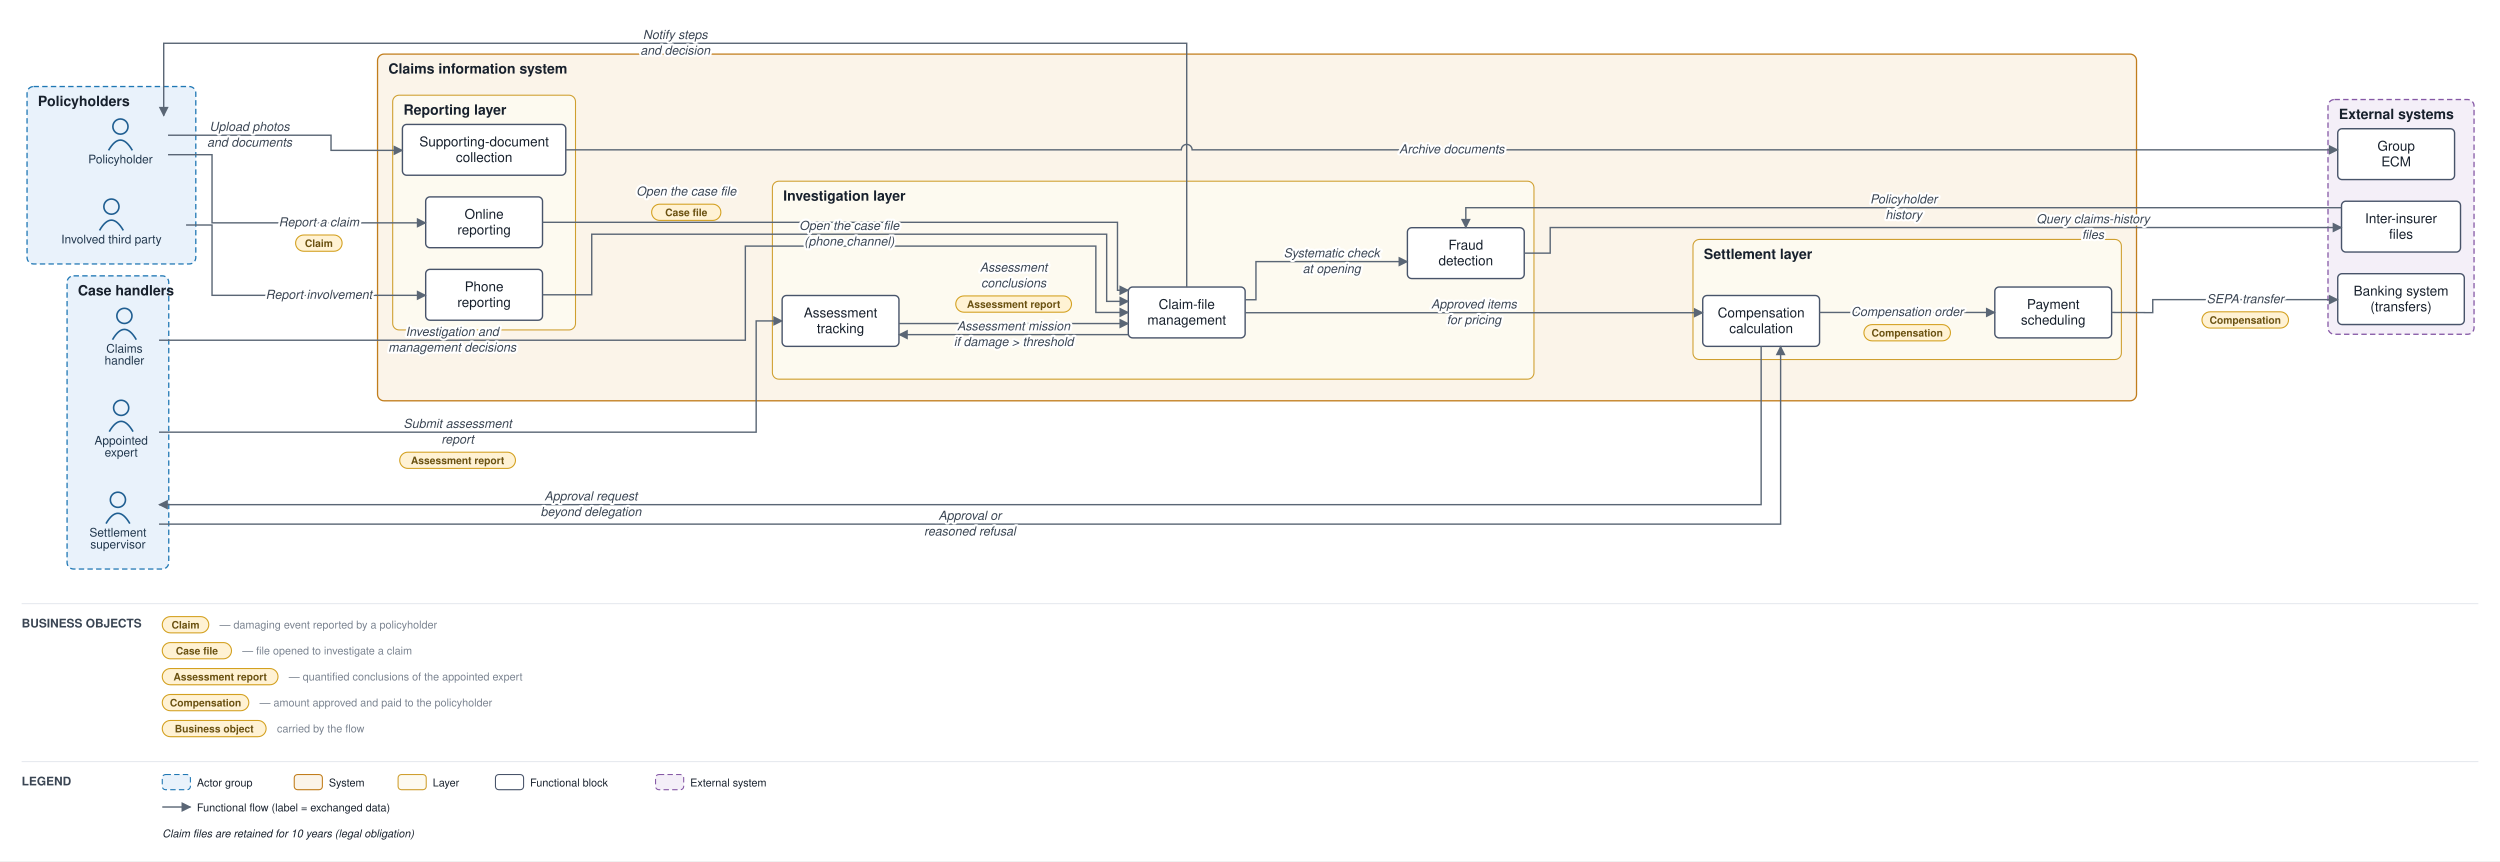
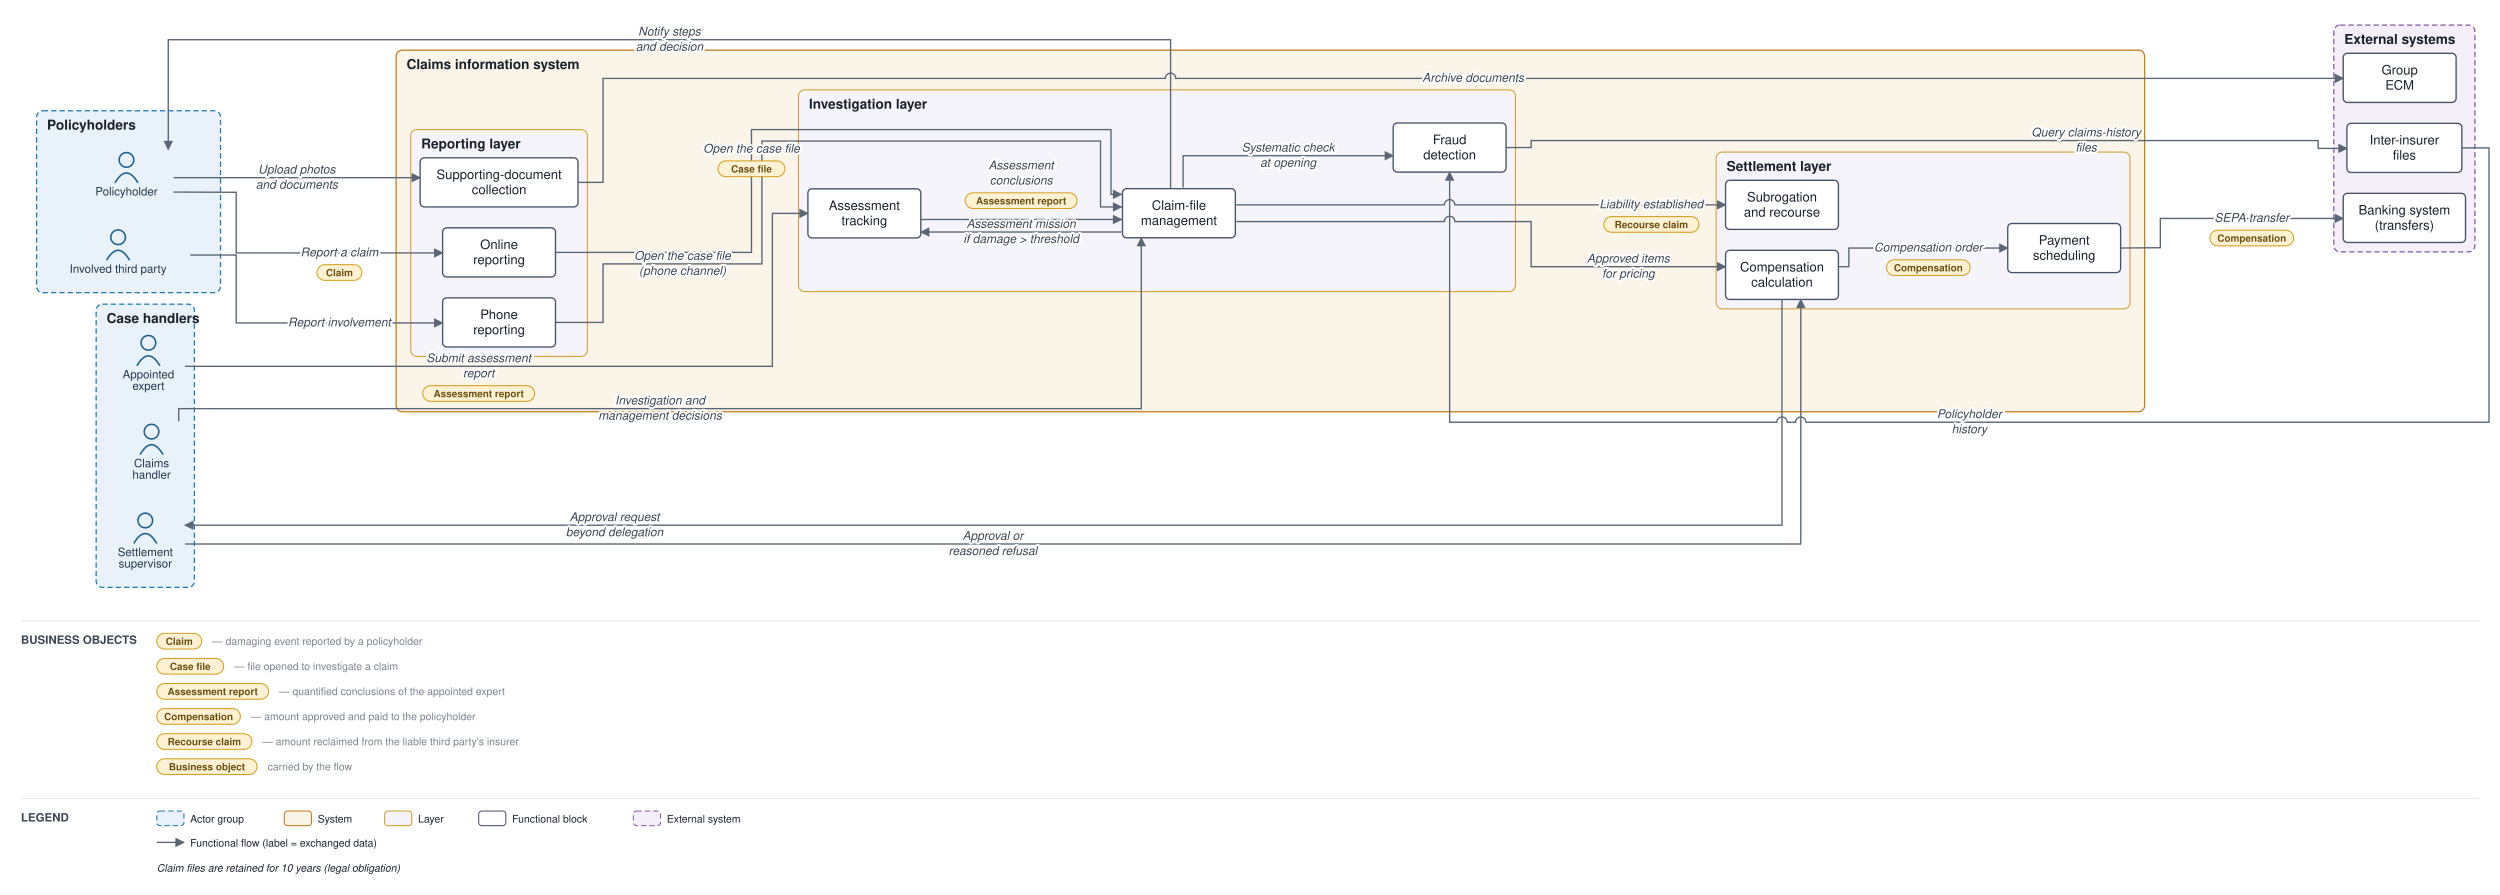
- <svg xmlns="http://www.w3.org/2000/svg" viewBox="0 0 2311 796" font-family="Helvetica,Arial,sans-serif">
+ <svg xmlns="http://www.w3.org/2000/svg" viewBox="0 0 2392 856" font-family="Helvetica,Arial,sans-serif">
  <defs>
    <marker id="arr" viewBox="0 0 10 10" refX="9" refY="5" markerWidth="7" markerHeight="7" orient="auto-start-reverse">
      <path d="M0,0 L10,5 L0,10 z" fill="#5a6675" />
    </marker>
  </defs>
-   <rect width="2311" height="796" fill="#ffffff" />
-   <rect x="25" y="80" width="156" height="164" rx="6" fill="#e9f2fb" stroke="#1f77b4" stroke-width="1.2" stroke-dasharray="5 3" />
-   <text x="35" y="98" font-size="13" font-weight="bold" fill="#17202c">Policyholders</text>
-   <rect x="62" y="255" width="94" height="271" rx="6" fill="#e9f2fb" stroke="#1f77b4" stroke-width="1.2" stroke-dasharray="5 3" />
-   <text x="72" y="273" font-size="13" font-weight="bold" fill="#17202c">Case handlers</text>
-   <rect x="349" y="50" width="1626" height="320.5" rx="6" fill="#fbf4e9" stroke="#c17d1c" stroke-width="1.2" />
-   <text x="359" y="68" font-size="13" font-weight="bold" fill="#17202c">Claims information system</text>
-   <rect x="363" y="88" width="169" height="217" rx="6" fill="#fdfaf0" stroke="#cf9f2f" stroke-width="1" />
-   <text x="373" y="106" font-size="13" font-weight="bold" fill="#17202c">Reporting layer</text>
-   <rect x="714" y="167.5" width="704" height="183" rx="6" fill="#fdfaf0" stroke="#cf9f2f" stroke-width="1" />
-   <text x="724" y="185.5" font-size="13" font-weight="bold" fill="#17202c">Investigation layer</text>
-   <rect x="1565" y="221.333" width="396" height="111" rx="6" fill="#fdfaf0" stroke="#cf9f2f" stroke-width="1" />
-   <text x="1575" y="239.333" font-size="13" font-weight="bold" fill="#17202c">Settlement layer</text>
-   <rect x="2152" y="92" width="135" height="217" rx="6" fill="#f4eff8" stroke="#8659a6" stroke-width="1.2" stroke-dasharray="5 3" />
-   <text x="2162" y="110" font-size="13" font-weight="bold" fill="#17202c">External systems</text>
-   <circle cx="111.333" cy="117" r="7" fill="none" stroke="#1f5e91" stroke-width="1.5" />
-   <path d="M 100.333 139 q 11 -19 22 0" fill="none" stroke="#1f5e91" stroke-width="1.5" />
-   <text x="111.333" y="151" font-size="11" text-anchor="middle" fill="#20364c">Policyholder</text>
-   <circle cx="103" cy="191" r="7" fill="none" stroke="#1f5e91" stroke-width="1.5" />
-   <path d="M 92 213 q 11 -19 22 0" fill="none" stroke="#1f5e91" stroke-width="1.5" />
-   <text x="103" y="225" font-size="11" text-anchor="middle" fill="#20364c">Involved third party</text>
-   <circle cx="115" cy="292" r="7" fill="none" stroke="#1f5e91" stroke-width="1.5" />
-   <path d="M 104 314 q 11 -19 22 0" fill="none" stroke="#1f5e91" stroke-width="1.5" />
-   <text x="115" y="326" font-size="11" text-anchor="middle" fill="#20364c">Claims</text>
-   <text x="115" y="337" font-size="11" text-anchor="middle" fill="#20364c">handler</text>
-   <circle cx="112" cy="377" r="7" fill="none" stroke="#1f5e91" stroke-width="1.5" />
-   <path d="M 101 399 q 11 -19 22 0" fill="none" stroke="#1f5e91" stroke-width="1.5" />
-   <text x="112" y="411" font-size="11" text-anchor="middle" fill="#20364c">Appointed</text>
-   <text x="112" y="422" font-size="11" text-anchor="middle" fill="#20364c">expert</text>
-   <circle cx="109" cy="462" r="7" fill="none" stroke="#1f5e91" stroke-width="1.5" />
-   <path d="M 98 484 q 11 -19 22 0" fill="none" stroke="#1f5e91" stroke-width="1.5" />
-   <text x="109" y="496" font-size="11" text-anchor="middle" fill="#20364c">Settlement</text>
-   <text x="109" y="507" font-size="11" text-anchor="middle" fill="#20364c">supervisor</text>
-   <rect x="393.5" y="182" width="108" height="47" rx="4" fill="#ffffff" stroke="#48546a" stroke-width="1.3" />
-   <text x="447.5" y="202.25" font-size="12.5" text-anchor="middle" fill="#17202c">Online</text>
-   <text x="447.5" y="216.75" font-size="12.5" text-anchor="middle" fill="#17202c">reporting</text>
-   <rect x="393.5" y="249" width="108" height="47" rx="4" fill="#ffffff" stroke="#48546a" stroke-width="1.3" />
-   <text x="447.5" y="269.25" font-size="12.5" text-anchor="middle" fill="#17202c">Phone</text>
-   <text x="447.5" y="283.75" font-size="12.5" text-anchor="middle" fill="#17202c">reporting</text>
-   <rect x="372" y="115" width="151" height="47" rx="4" fill="#ffffff" stroke="#48546a" stroke-width="1.3" />
-   <text x="447.5" y="135.25" font-size="12.5" text-anchor="middle" fill="#17202c">Supporting-document</text>
-   <text x="447.5" y="149.75" font-size="12.5" text-anchor="middle" fill="#17202c">collection</text>
-   <rect x="1043" y="265.333" width="108" height="47" rx="4" fill="#ffffff" stroke="#48546a" stroke-width="1.3" />
-   <text x="1097" y="285.583" font-size="12.5" text-anchor="middle" fill="#17202c">Claim-file</text>
-   <text x="1097" y="300.083" font-size="12.5" text-anchor="middle" fill="#17202c">management</text>
-   <rect x="723" y="273.167" width="108" height="47" rx="4" fill="#ffffff" stroke="#48546a" stroke-width="1.3" />
-   <text x="777" y="293.417" font-size="12.5" text-anchor="middle" fill="#17202c">Assessment</text>
-   <text x="777" y="307.917" font-size="12.5" text-anchor="middle" fill="#17202c">tracking</text>
-   <rect x="1301" y="210.5" width="108" height="47" rx="4" fill="#ffffff" stroke="#48546a" stroke-width="1.3" />
-   <text x="1355" y="230.75" font-size="12.5" text-anchor="middle" fill="#17202c">Fraud</text>
-   <text x="1355" y="245.25" font-size="12.5" text-anchor="middle" fill="#17202c">detection</text>
-   <rect x="1574" y="273.167" width="108" height="47" rx="4" fill="#ffffff" stroke="#48546a" stroke-width="1.3" />
-   <text x="1628" y="293.417" font-size="12.5" text-anchor="middle" fill="#17202c">Compensation</text>
-   <text x="1628" y="307.917" font-size="12.5" text-anchor="middle" fill="#17202c">calculation</text>
-   <rect x="1844" y="265.333" width="108" height="47" rx="4" fill="#ffffff" stroke="#48546a" stroke-width="1.3" />
-   <text x="1898" y="285.583" font-size="12.5" text-anchor="middle" fill="#17202c">Payment</text>
-   <text x="1898" y="300.083" font-size="12.5" text-anchor="middle" fill="#17202c">scheduling</text>
-   <rect x="2161" y="253" width="117" height="47" rx="4" fill="#ffffff" stroke="#48546a" stroke-width="1.3" />
-   <text x="2219.5" y="273.25" font-size="12.5" text-anchor="middle" fill="#17202c">Banking system</text>
-   <text x="2219.5" y="287.75" font-size="12.5" text-anchor="middle" fill="#17202c">(transfers)</text>
-   <rect x="2164.5" y="186" width="110" height="47" rx="4" fill="#ffffff" stroke="#48546a" stroke-width="1.3" />
-   <text x="2219.5" y="206.25" font-size="12.5" text-anchor="middle" fill="#17202c">Inter-insurer</text>
-   <text x="2219.5" y="220.75" font-size="12.5" text-anchor="middle" fill="#17202c">files</text>
-   <rect x="2161" y="119" width="108" height="47" rx="4" fill="#ffffff" stroke="#48546a" stroke-width="1.3" />
-   <text x="2215" y="139.25" font-size="12.5" text-anchor="middle" fill="#17202c">Group</text>
-   <text x="2215" y="153.75" font-size="12.5" text-anchor="middle" fill="#17202c">ECM</text>
-   <path d="M 155.333 143 L 196 143 L 196 206 L 393.5 206" fill="none" stroke="#5a6675" stroke-width="1.3" marker-end="url(#arr)" />
-   <path d="M 172 208 L 196 208 L 196 273 L 393.5 273" fill="none" stroke="#5a6675" stroke-width="1.3" marker-end="url(#arr)" />
-   <path d="M 155.333 125 L 306 125 L 306 139 L 372 139" fill="none" stroke="#5a6675" stroke-width="1.3" marker-end="url(#arr)" />
-   <path d="M 523 138.5 L 1092 138.5 A 5 5 0 0 1 1102 138.5 L 2161 138.5" fill="none" stroke="#5a6675" stroke-width="1.3" marker-end="url(#arr)" />
-   <path d="M 501.5 205.5 L 1033 205.5 L 1033 268.333 L 1043 268.333" fill="none" stroke="#5a6675" stroke-width="1.3" marker-end="url(#arr)" />
-   <path d="M 501.5 272.5 L 547 272.5 L 547 216.5 L 1023 216.5 L 1023 278.583 L 1043 278.583" fill="none" stroke="#5a6675" stroke-width="1.3" marker-end="url(#arr)" />
-   <path d="M 1151 277.083 L 1161 277.083 L 1161 241.833 L 1301 241.833" fill="none" stroke="#5a6675" stroke-width="1.3" marker-end="url(#arr)" />
-   <path d="M 1409 234 L 1433 234 L 1433 210.333 L 2147 210.333 L 2164.5 210.333" fill="none" stroke="#5a6675" stroke-width="1.3" marker-end="url(#arr)" />
-   <path d="M 2164.5 192 L 1355 192 L 1355 210.5" fill="none" stroke="#5a6675" stroke-width="1.3" marker-end="url(#arr)" />
-   <path d="M 1043 309.333 L 831 309.333" fill="none" stroke="#5a6675" stroke-width="1.3" marker-end="url(#arr)" />
-   <path d="M 147 399.5 L 699 399.5 L 699 296.667 L 723 296.667" fill="none" stroke="#5a6675" stroke-width="1.3" marker-end="url(#arr)" />
-   <path d="M 831 299.083 L 1043 299.083" fill="none" stroke="#5a6675" stroke-width="1.3" marker-end="url(#arr)" />
-   <path d="M 147 314.5 L 689 314.5 L 689 227.5 L 1013 227.5 L 1013 288.833 L 1043 288.833" fill="none" stroke="#5a6675" stroke-width="1.3" marker-end="url(#arr)" />
-   <path d="M 1151 289.083 L 1574 289.083" fill="none" stroke="#5a6675" stroke-width="1.3" marker-end="url(#arr)" />
-   <path d="M 1628 320.167 L 1628 466.5 L 147 466.5" fill="none" stroke="#5a6675" stroke-width="1.3" marker-end="url(#arr)" />
-   <path d="M 147 484.5 L 1646 484.5 L 1646 320.167" fill="none" stroke="#5a6675" stroke-width="1.3" marker-end="url(#arr)" />
-   <path d="M 1682 288.833 L 1844 288.833" fill="none" stroke="#5a6675" stroke-width="1.3" marker-end="url(#arr)" />
-   <path d="M 1952 288.833 L 1990 289 L 1990 277 L 2161 277" fill="none" stroke="#5a6675" stroke-width="1.3" marker-end="url(#arr)" />
-   <path d="M 1097 265.333 L 1097 40 L 151.333 40 L 151.333 107" fill="none" stroke="#5a6675" stroke-width="1.3" marker-end="url(#arr)" />
-   <text x="294.75" y="209.25" font-size="11.5" text-anchor="middle" fill="#3a4553" font-style="italic" stroke="#ffffff" stroke-width="4" paint-order="stroke" stroke-linejoin="round">Report a claim</text>
-   <rect x="273.25" y="217.25" width="43" height="15" rx="7.5" fill="#fff2d4" stroke="#d3a01f" stroke-width="1" />
-   <text x="294.75" y="228.25" font-size="9.5" text-anchor="middle" fill="#6a5111" font-weight="bold">Claim</text>
-   <text x="294.75" y="276.25" font-size="11.5" text-anchor="middle" fill="#3a4553" font-style="italic" stroke="#ffffff" stroke-width="4" paint-order="stroke" stroke-linejoin="round">Report involvement</text>
-   <text x="230.667" y="121" font-size="11.5" text-anchor="middle" fill="#3a4553" font-style="italic" stroke="#ffffff" stroke-width="4" paint-order="stroke" stroke-linejoin="round">Upload photos</text>
-   <text x="230.667" y="135.5" font-size="11.5" text-anchor="middle" fill="#3a4553" font-style="italic" stroke="#ffffff" stroke-width="4" paint-order="stroke" stroke-linejoin="round">and documents</text>
-   <text x="1342" y="141.75" font-size="11.5" text-anchor="middle" fill="#3a4553" font-style="italic" stroke="#ffffff" stroke-width="4" paint-order="stroke" stroke-linejoin="round">Archive documents</text>
-   <text x="634.375" y="180.75" font-size="11.5" text-anchor="middle" fill="#3a4553" font-style="italic" stroke="#ffffff" stroke-width="4" paint-order="stroke" stroke-linejoin="round">Open the case file</text>
-   <rect x="602.375" y="188.75" width="64" height="15" rx="7.5" fill="#fff2d4" stroke="#d3a01f" stroke-width="1" />
-   <text x="634.375" y="199.75" font-size="9.5" text-anchor="middle" fill="#6a5111" font-weight="bold">Case file</text>
-   <text x="785" y="212.5" font-size="11.5" text-anchor="middle" fill="#3a4553" font-style="italic" stroke="#ffffff" stroke-width="4" paint-order="stroke" stroke-linejoin="round">Open the case file</text>
-   <text x="785" y="227" font-size="11.5" text-anchor="middle" fill="#3a4553" font-style="italic" stroke="#ffffff" stroke-width="4" paint-order="stroke" stroke-linejoin="round">(phone channel)</text>
-   <text x="1231" y="237.833" font-size="11.5" text-anchor="middle" fill="#3a4553" font-style="italic" stroke="#ffffff" stroke-width="4" paint-order="stroke" stroke-linejoin="round">Systematic check</text>
-   <text x="1231" y="252.333" font-size="11.5" text-anchor="middle" fill="#3a4553" font-style="italic" stroke="#ffffff" stroke-width="4" paint-order="stroke" stroke-linejoin="round">at opening</text>
-   <text x="1934.75" y="206.333" font-size="11.5" text-anchor="middle" fill="#3a4553" font-style="italic" stroke="#ffffff" stroke-width="4" paint-order="stroke" stroke-linejoin="round">Query claims-history</text>
-   <text x="1934.75" y="220.833" font-size="11.5" text-anchor="middle" fill="#3a4553" font-style="italic" stroke="#ffffff" stroke-width="4" paint-order="stroke" stroke-linejoin="round">files</text>
-   <text x="1759.75" y="188" font-size="11.5" text-anchor="middle" fill="#3a4553" font-style="italic" stroke="#ffffff" stroke-width="4" paint-order="stroke" stroke-linejoin="round">Policyholder</text>
-   <text x="1759.75" y="202.5" font-size="11.5" text-anchor="middle" fill="#3a4553" font-style="italic" stroke="#ffffff" stroke-width="4" paint-order="stroke" stroke-linejoin="round">history</text>
-   <text x="937" y="305.333" font-size="11.5" text-anchor="middle" fill="#3a4553" font-style="italic" stroke="#ffffff" stroke-width="4" paint-order="stroke" stroke-linejoin="round">Assessment mission</text>
-   <text x="937" y="319.833" font-size="11.5" text-anchor="middle" fill="#3a4553" font-style="italic" stroke="#ffffff" stroke-width="4" paint-order="stroke" stroke-linejoin="round">if damage &gt; threshold</text>
-   <text x="423" y="395.5" font-size="11.5" text-anchor="middle" fill="#3a4553" font-style="italic" stroke="#ffffff" stroke-width="4" paint-order="stroke" stroke-linejoin="round">Submit assessment</text>
-   <text x="423" y="410" font-size="11.5" text-anchor="middle" fill="#3a4553" font-style="italic" stroke="#ffffff" stroke-width="4" paint-order="stroke" stroke-linejoin="round">report</text>
-   <rect x="369.5" y="418" width="107" height="15" rx="7.5" fill="#fff2d4" stroke="#d3a01f" stroke-width="1" />
-   <text x="423" y="429" font-size="9.5" text-anchor="middle" fill="#6a5111" font-weight="bold">Assessment report</text>
-   <text x="937" y="251.083" font-size="11.5" text-anchor="middle" fill="#3a4553" font-style="italic" stroke="#ffffff" stroke-width="4" paint-order="stroke" stroke-linejoin="round">Assessment</text>
-   <text x="937" y="265.583" font-size="11.5" text-anchor="middle" fill="#3a4553" font-style="italic" stroke="#ffffff" stroke-width="4" paint-order="stroke" stroke-linejoin="round">conclusions</text>
-   <rect x="883.5" y="273.583" width="107" height="15" rx="7.5" fill="#fff2d4" stroke="#d3a01f" stroke-width="1" />
-   <text x="937" y="284.583" font-size="9.5" text-anchor="middle" fill="#6a5111" font-weight="bold">Assessment report</text>
-   <text x="418" y="310.5" font-size="11.5" text-anchor="middle" fill="#3a4553" font-style="italic" stroke="#ffffff" stroke-width="4" paint-order="stroke" stroke-linejoin="round">Investigation and</text>
-   <text x="418" y="325" font-size="11.5" text-anchor="middle" fill="#3a4553" font-style="italic" stroke="#ffffff" stroke-width="4" paint-order="stroke" stroke-linejoin="round">management decisions</text>
-   <text x="1362.5" y="285.083" font-size="11.5" text-anchor="middle" fill="#3a4553" font-style="italic" stroke="#ffffff" stroke-width="4" paint-order="stroke" stroke-linejoin="round">Approved items</text>
-   <text x="1362.5" y="299.583" font-size="11.5" text-anchor="middle" fill="#3a4553" font-style="italic" stroke="#ffffff" stroke-width="4" paint-order="stroke" stroke-linejoin="round">for pricing</text>
-   <text x="546.25" y="462.5" font-size="11.5" text-anchor="middle" fill="#3a4553" font-style="italic" stroke="#ffffff" stroke-width="4" paint-order="stroke" stroke-linejoin="round">Approval request</text>
-   <text x="546.25" y="477" font-size="11.5" text-anchor="middle" fill="#3a4553" font-style="italic" stroke="#ffffff" stroke-width="4" paint-order="stroke" stroke-linejoin="round">beyond delegation</text>
-   <text x="896.5" y="480.5" font-size="11.5" text-anchor="middle" fill="#3a4553" font-style="italic" stroke="#ffffff" stroke-width="4" paint-order="stroke" stroke-linejoin="round">Approval or</text>
-   <text x="896.5" y="495" font-size="11.5" text-anchor="middle" fill="#3a4553" font-style="italic" stroke="#ffffff" stroke-width="4" paint-order="stroke" stroke-linejoin="round">reasoned refusal</text>
-   <text x="1763" y="292.083" font-size="11.5" text-anchor="middle" fill="#3a4553" font-style="italic" stroke="#ffffff" stroke-width="4" paint-order="stroke" stroke-linejoin="round">Compensation order</text>
-   <rect x="1723" y="300.083" width="80" height="15" rx="7.5" fill="#fff2d4" stroke="#d3a01f" stroke-width="1" />
-   <text x="1763" y="311.083" font-size="9.5" text-anchor="middle" fill="#6a5111" font-weight="bold">Compensation</text>
-   <text x="2075.5" y="280.25" font-size="11.5" text-anchor="middle" fill="#3a4553" font-style="italic" stroke="#ffffff" stroke-width="4" paint-order="stroke" stroke-linejoin="round">SEPA transfer</text>
-   <rect x="2035.5" y="288.25" width="80" height="15" rx="7.5" fill="#fff2d4" stroke="#d3a01f" stroke-width="1" />
-   <text x="2075.5" y="299.25" font-size="9.5" text-anchor="middle" fill="#6a5111" font-weight="bold">Compensation</text>
-   <text x="624.167" y="36" font-size="11.5" text-anchor="middle" fill="#3a4553" font-style="italic" stroke="#ffffff" stroke-width="4" paint-order="stroke" stroke-linejoin="round">Notify steps</text>
-   <text x="624.167" y="50.5" font-size="11.5" text-anchor="middle" fill="#3a4553" font-style="italic" stroke="#ffffff" stroke-width="4" paint-order="stroke" stroke-linejoin="round">and decision</text>
-   <line x1="20" y1="558" x2="2291" y2="558" stroke="#e6e9ee" stroke-width="1" />
-   <text x="20" y="580" font-size="11" font-weight="bold" fill="#3a4553">BUSINESS OBJECTS</text>
-   <rect x="150" y="570" width="43" height="15" rx="7.5" fill="#fff2d4" stroke="#d3a01f" />
-   <text x="171.5" y="581" font-size="9.5" text-anchor="middle" fill="#6a5111" font-weight="bold">Claim</text>
-   <text x="203" y="581" font-size="10" fill="#79828f">— damaging event reported by a policyholder</text>
-   <rect x="150" y="594" width="64" height="15" rx="7.5" fill="#fff2d4" stroke="#d3a01f" />
-   <text x="182" y="605" font-size="9.5" text-anchor="middle" fill="#6a5111" font-weight="bold">Case file</text>
-   <text x="224" y="605" font-size="10" fill="#79828f">— file opened to investigate a claim</text>
-   <rect x="150" y="618" width="107" height="15" rx="7.5" fill="#fff2d4" stroke="#d3a01f" />
-   <text x="203.5" y="629" font-size="9.5" text-anchor="middle" fill="#6a5111" font-weight="bold">Assessment report</text>
-   <text x="267" y="629" font-size="10" fill="#79828f">— quantified conclusions of the appointed expert</text>
-   <rect x="150" y="642" width="80" height="15" rx="7.5" fill="#fff2d4" stroke="#d3a01f" />
-   <text x="190" y="653" font-size="9.5" text-anchor="middle" fill="#6a5111" font-weight="bold">Compensation</text>
-   <text x="240" y="653" font-size="10" fill="#79828f">— amount approved and paid to the policyholder</text>
-   <rect x="150" y="666" width="96" height="15" rx="7.5" fill="#fff2d4" stroke="#d3a01f" />
-   <text x="198" y="677" font-size="9.5" text-anchor="middle" fill="#6a5111" font-weight="bold">Business object</text>
-   <text x="256" y="677" font-size="10" fill="#79828f">carried by the flow</text>
-   <line x1="20" y1="704" x2="2291" y2="704" stroke="#e6e9ee" stroke-width="1" />
-   <text x="20" y="726" font-size="11" font-weight="bold" fill="#3a4553">LEGEND</text>
-   <rect x="150" y="716" width="26" height="14" rx="3" fill="#e9f2fb" stroke="#1f77b4" stroke-dasharray="5 3" />
-   <text x="182" y="727" font-size="10" fill="#17202c">Actor group</text>
-   <rect x="272" y="716" width="26" height="14" rx="3" fill="#fbf4e9" stroke="#c17d1c" />
-   <text x="304" y="727" font-size="10" fill="#17202c">System</text>
-   <rect x="368" y="716" width="26" height="14" rx="3" fill="#fdfaf0" stroke="#cf9f2f" />
-   <text x="400" y="727" font-size="10" fill="#17202c">Layer</text>
-   <rect x="458" y="716" width="26" height="14" rx="3" fill="#ffffff" stroke="#48546a" />
-   <text x="490" y="727" font-size="10" fill="#17202c">Functional block</text>
-   <rect x="606" y="716" width="26" height="14" rx="3" fill="#f4eff8" stroke="#8659a6" stroke-dasharray="5 3" />
-   <text x="638" y="727" font-size="10" fill="#17202c">External system</text>
-   <line x1="150" y1="746" x2="176" y2="746" stroke="#5a6675" stroke-width="1.3" marker-end="url(#arr)" />
-   <text x="182" y="750" font-size="10" fill="#17202c">Functional flow (label = exchanged data)</text>
-   <text x="150" y="774" font-size="10" fill="#17202c" font-style="italic">Claim files are retained for 10 years (legal obligation)</text>
+   <rect width="2392" height="856" fill="#ffffff" />
+   <rect x="35" y="106" width="176" height="174" rx="6" fill="#e9f2fb" stroke="#1f77b4" stroke-width="1.2" stroke-dasharray="5 3" />
+   <text x="45" y="124" font-size="13" font-weight="bold" fill="#17202c">Policyholders</text>
+   <rect x="92" y="291" width="94" height="271" rx="6" fill="#e9f2fb" stroke="#1f77b4" stroke-width="1.2" stroke-dasharray="5 3" />
+   <text x="102" y="309" font-size="13" font-weight="bold" fill="#17202c">Case handlers</text>
+   <rect x="379" y="48" width="1673" height="346" rx="6" fill="#fbf4e9" stroke="#c17d1c" stroke-width="1.2" />
+   <text x="389" y="66" font-size="13" font-weight="bold" fill="#17202c">Claims information system</text>
+   <rect x="393" y="124" width="169" height="217" rx="6" fill="#f6f4fb" stroke="#cf9f2f" stroke-width="1" />
+   <text x="403" y="142" font-size="13" font-weight="bold" fill="#17202c">Reporting layer</text>
+   <rect x="764" y="86" width="686" height="193" rx="6" fill="#f6f4fb" stroke="#cf9f2f" stroke-width="1" />
+   <text x="774" y="104" font-size="13" font-weight="bold" fill="#17202c">Investigation layer</text>
+   <rect x="1642" y="145.5" width="396" height="150" rx="6" fill="#f6f4fb" stroke="#cf9f2f" stroke-width="1" />
+   <text x="1652" y="163.5" font-size="13" font-weight="bold" fill="#17202c">Settlement layer</text>
+   <rect x="2233" y="24" width="135" height="217" rx="6" fill="#f4eff8" stroke="#8659a6" stroke-width="1.2" stroke-dasharray="5 3" />
+   <text x="2243" y="42" font-size="13" font-weight="bold" fill="#17202c">External systems</text>
+   <circle cx="121" cy="153" r="7" fill="none" stroke="#1f5e91" stroke-width="1.5" />
+   <path d="M 110 175 q 11 -19 22 0" fill="none" stroke="#1f5e91" stroke-width="1.5" />
+   <text x="121" y="187" font-size="11" text-anchor="middle" fill="#20364c">Policyholder</text>
+   <circle cx="113" cy="227" r="7" fill="none" stroke="#1f5e91" stroke-width="1.5" />
+   <path d="M 102 249 q 11 -19 22 0" fill="none" stroke="#1f5e91" stroke-width="1.5" />
+   <text x="113" y="261" font-size="11" text-anchor="middle" fill="#20364c">Involved third party</text>
+   <circle cx="145" cy="413" r="7" fill="none" stroke="#1f5e91" stroke-width="1.5" />
+   <path d="M 134 435 q 11 -19 22 0" fill="none" stroke="#1f5e91" stroke-width="1.5" />
+   <text x="145" y="447" font-size="11" text-anchor="middle" fill="#20364c">Claims</text>
+   <text x="145" y="458" font-size="11" text-anchor="middle" fill="#20364c">handler</text>
+   <circle cx="142" cy="328" r="7" fill="none" stroke="#1f5e91" stroke-width="1.5" />
+   <path d="M 131 350 q 11 -19 22 0" fill="none" stroke="#1f5e91" stroke-width="1.5" />
+   <text x="142" y="362" font-size="11" text-anchor="middle" fill="#20364c">Appointed</text>
+   <text x="142" y="373" font-size="11" text-anchor="middle" fill="#20364c">expert</text>
+   <circle cx="139" cy="498" r="7" fill="none" stroke="#1f5e91" stroke-width="1.5" />
+   <path d="M 128 520 q 11 -19 22 0" fill="none" stroke="#1f5e91" stroke-width="1.5" />
+   <text x="139" y="532" font-size="11" text-anchor="middle" fill="#20364c">Settlement</text>
+   <text x="139" y="543" font-size="11" text-anchor="middle" fill="#20364c">supervisor</text>
+   <rect x="423.5" y="218" width="108" height="47" rx="4" fill="#ffffff" stroke="#48546a" stroke-width="1.3" />
+   <text x="477.5" y="238.25" font-size="12.5" text-anchor="middle" fill="#17202c">Online</text>
+   <text x="477.5" y="252.75" font-size="12.5" text-anchor="middle" fill="#17202c">reporting</text>
+   <rect x="423.5" y="285" width="108" height="47" rx="4" fill="#ffffff" stroke="#48546a" stroke-width="1.3" />
+   <text x="477.5" y="305.25" font-size="12.5" text-anchor="middle" fill="#17202c">Phone</text>
+   <text x="477.5" y="319.75" font-size="12.5" text-anchor="middle" fill="#17202c">reporting</text>
+   <rect x="402" y="151" width="151" height="47" rx="4" fill="#ffffff" stroke="#48546a" stroke-width="1.3" />
+   <text x="477.5" y="171.25" font-size="12.5" text-anchor="middle" fill="#17202c">Supporting-document</text>
+   <text x="477.5" y="185.75" font-size="12.5" text-anchor="middle" fill="#17202c">collection</text>
+   <rect x="1074" y="180.5" width="108" height="47" rx="4" fill="#ffffff" stroke="#48546a" stroke-width="1.3" />
+   <text x="1128" y="200.75" font-size="12.5" text-anchor="middle" fill="#17202c">Claim-file</text>
+   <text x="1128" y="215.25" font-size="12.5" text-anchor="middle" fill="#17202c">management</text>
+   <rect x="773" y="180.667" width="108" height="47" rx="4" fill="#ffffff" stroke="#48546a" stroke-width="1.3" />
+   <text x="827" y="200.917" font-size="12.5" text-anchor="middle" fill="#17202c">Assessment</text>
+   <text x="827" y="215.417" font-size="12.5" text-anchor="middle" fill="#17202c">tracking</text>
+   <rect x="1333" y="117.667" width="108" height="47" rx="4" fill="#ffffff" stroke="#48546a" stroke-width="1.3" />
+   <text x="1387" y="137.917" font-size="12.5" text-anchor="middle" fill="#17202c">Fraud</text>
+   <text x="1387" y="152.417" font-size="12.5" text-anchor="middle" fill="#17202c">detection</text>
+   <rect x="1651" y="239.5" width="108" height="47" rx="4" fill="#ffffff" stroke="#48546a" stroke-width="1.3" />
+   <text x="1705" y="259.75" font-size="12.5" text-anchor="middle" fill="#17202c">Compensation</text>
+   <text x="1705" y="274.25" font-size="12.5" text-anchor="middle" fill="#17202c">calculation</text>
+   <rect x="1921" y="213.833" width="108" height="47" rx="4" fill="#ffffff" stroke="#48546a" stroke-width="1.3" />
+   <text x="1975" y="234.083" font-size="12.5" text-anchor="middle" fill="#17202c">Payment</text>
+   <text x="1975" y="248.583" font-size="12.5" text-anchor="middle" fill="#17202c">scheduling</text>
+   <rect x="1651" y="172.5" width="108" height="47" rx="4" fill="#ffffff" stroke="#48546a" stroke-width="1.3" />
+   <text x="1705" y="192.75" font-size="12.5" text-anchor="middle" fill="#17202c">Subrogation</text>
+   <text x="1705" y="207.25" font-size="12.5" text-anchor="middle" fill="#17202c">and recourse</text>
+   <rect x="2242" y="185" width="117" height="47" rx="4" fill="#ffffff" stroke="#48546a" stroke-width="1.3" />
+   <text x="2300.5" y="205.25" font-size="12.5" text-anchor="middle" fill="#17202c">Banking system</text>
+   <text x="2300.5" y="219.75" font-size="12.5" text-anchor="middle" fill="#17202c">(transfers)</text>
+   <rect x="2245.5" y="118" width="110" height="47" rx="4" fill="#ffffff" stroke="#48546a" stroke-width="1.3" />
+   <text x="2300.5" y="138.25" font-size="12.5" text-anchor="middle" fill="#17202c">Inter-insurer</text>
+   <text x="2300.5" y="152.75" font-size="12.5" text-anchor="middle" fill="#17202c">files</text>
+   <rect x="2242" y="51" width="108" height="47" rx="4" fill="#ffffff" stroke="#48546a" stroke-width="1.3" />
+   <text x="2296" y="71.25" font-size="12.5" text-anchor="middle" fill="#17202c">Group</text>
+   <text x="2296" y="85.75" font-size="12.5" text-anchor="middle" fill="#17202c">ECM</text>
+   <path d="M 166 183.75 L 226 184 L 226 242 L 423.5 242" fill="none" stroke="#5a6675" stroke-width="1.3" marker-end="url(#arr)" />
+   <path d="M 182 244 L 226 244 L 226 309 L 423.5 309" fill="none" stroke="#5a6675" stroke-width="1.3" marker-end="url(#arr)" />
+   <path d="M 166 170 L 402 170" fill="none" stroke="#5a6675" stroke-width="1.3" marker-end="url(#arr)" />
+   <path d="M 553 174.5 L 577 174.5 L 577 75 L 1115 75 A 5 5 0 0 1 1125 75 L 2242 75" fill="none" stroke="#5a6675" stroke-width="1.3" marker-end="url(#arr)" />
+   <path d="M 531.5 241.5 L 719 241.5 L 719 124 L 1063 124 L 1063 186 L 1073 186" fill="none" stroke="#5a6675" stroke-width="1.3" marker-end="url(#arr)" />
+   <path d="M 531.5 308.5 L 577 308.5 L 577 252.5 L 729 252.5 L 729 135 L 1053 135 L 1053 198 L 1073 198" fill="none" stroke="#5a6675" stroke-width="1.3" marker-end="url(#arr)" />
+   <path d="M 1132 179.5 L 1132 149 L 1333 149" fill="none" stroke="#5a6675" stroke-width="1.3" marker-end="url(#arr)" />
+   <path d="M 1441 141.167 L 1465 141.167 L 1465 134.5 L 2218 134.5 L 2218 142 L 2245.5 142" fill="none" stroke="#5a6675" stroke-width="1.3" marker-end="url(#arr)" />
+   <path d="M 2355.5 141.5 L 2381.5 141.5 L 2381.5 404 L 1728 404 A 5 5 0 0 0 1718 404 L 1710 404 A 5 5 0 0 0 1700 404 L 1387 404 L 1387 164.667" fill="none" stroke="#5a6675" stroke-width="1.3" marker-end="url(#arr)" />
+   <path d="M 1073 222 L 881 222" fill="none" stroke="#5a6675" stroke-width="1.3" marker-end="url(#arr)" />
+   <path d="M 177 350.5 L 739 350.5 L 739 204.167 L 773 204.167" fill="none" stroke="#5a6675" stroke-width="1.3" marker-end="url(#arr)" />
+   <path d="M 881 210 L 1073 210" fill="none" stroke="#5a6675" stroke-width="1.3" marker-end="url(#arr)" />
+   <path d="M 171 403 L 171 391 L 1092 391 L 1092 227.5" fill="none" stroke="#5a6675" stroke-width="1.3" marker-end="url(#arr)" />
+   <path d="M 1183 212 L 1382 212 A 5 5 0 0 1 1392 212 L 1465 212 L 1465 255.167 L 1651 255.167" fill="none" stroke="#5a6675" stroke-width="1.3" marker-end="url(#arr)" />
+   <path d="M 1705 286.5 L 1705 502.5 L 177 502.5" fill="none" stroke="#5a6675" stroke-width="1.3" marker-end="url(#arr)" />
+   <path d="M 177 520.5 L 1723 520.5 L 1723 286.5" fill="none" stroke="#5a6675" stroke-width="1.3" marker-end="url(#arr)" />
+   <path d="M 1759 255.167 L 1769 255.167 L 1769 237.333 L 1921 237.333" fill="none" stroke="#5a6675" stroke-width="1.3" marker-end="url(#arr)" />
+   <path d="M 2029 237.333 L 2067 237 L 2067 209 L 2242 209" fill="none" stroke="#5a6675" stroke-width="1.3" marker-end="url(#arr)" />
+   <path d="M 1183 196 L 1382 196 A 5 5 0 0 1 1392 196 L 1651 196" fill="none" stroke="#5a6675" stroke-width="1.3" marker-end="url(#arr)" />
+   <path d="M 1120 180.5 L 1120 38 L 161 38 L 161 143" fill="none" stroke="#5a6675" stroke-width="1.3" marker-end="url(#arr)" />
+   <text x="324.75" y="245.25" font-size="11.5" text-anchor="middle" fill="#3a4553" font-style="italic" stroke="#ffffff" stroke-width="4" paint-order="stroke" stroke-linejoin="round">Report a claim</text>
+   <rect x="303.25" y="253.25" width="43" height="15" rx="7.5" fill="#fff2d4" stroke="#d3a01f" stroke-width="1" />
+   <text x="324.75" y="264.25" font-size="9.5" text-anchor="middle" fill="#6a5111" font-weight="bold">Claim</text>
+   <text x="324.75" y="312.25" font-size="11.5" text-anchor="middle" fill="#3a4553" font-style="italic" stroke="#ffffff" stroke-width="4" paint-order="stroke" stroke-linejoin="round">Report involvement</text>
+   <text x="284" y="166" font-size="11.5" text-anchor="middle" fill="#3a4553" font-style="italic" stroke="#ffffff" stroke-width="4" paint-order="stroke" stroke-linejoin="round">Upload photos</text>
+   <text x="284" y="180.5" font-size="11.5" text-anchor="middle" fill="#3a4553" font-style="italic" stroke="#ffffff" stroke-width="4" paint-order="stroke" stroke-linejoin="round">and documents</text>
+   <text x="1409.5" y="78.25" font-size="11.5" text-anchor="middle" fill="#3a4553" font-style="italic" stroke="#ffffff" stroke-width="4" paint-order="stroke" stroke-linejoin="round">Archive documents</text>
+   <text x="719" y="146" font-size="11.5" text-anchor="middle" fill="#3a4553" font-style="italic" stroke="#ffffff" stroke-width="4" paint-order="stroke" stroke-linejoin="round">Open the case file</text>
+   <rect x="687" y="154" width="64" height="15" rx="7.5" fill="#fff2d4" stroke="#d3a01f" stroke-width="1" />
+   <text x="719" y="165" font-size="9.5" text-anchor="middle" fill="#6a5111" font-weight="bold">Case file</text>
+   <text x="653" y="248.5" font-size="11.5" text-anchor="middle" fill="#3a4553" font-style="italic" stroke="#ffffff" stroke-width="4" paint-order="stroke" stroke-linejoin="round">Open the case file</text>
+   <text x="653" y="263" font-size="11.5" text-anchor="middle" fill="#3a4553" font-style="italic" stroke="#ffffff" stroke-width="4" paint-order="stroke" stroke-linejoin="round">(phone channel)</text>
+   <text x="1232.5" y="145" font-size="11.5" text-anchor="middle" fill="#3a4553" font-style="italic" stroke="#ffffff" stroke-width="4" paint-order="stroke" stroke-linejoin="round">Systematic check</text>
+   <text x="1232.5" y="159.5" font-size="11.5" text-anchor="middle" fill="#3a4553" font-style="italic" stroke="#ffffff" stroke-width="4" paint-order="stroke" stroke-linejoin="round">at opening</text>
+   <text x="1996" y="130.5" font-size="11.5" text-anchor="middle" fill="#3a4553" font-style="italic" stroke="#ffffff" stroke-width="4" paint-order="stroke" stroke-linejoin="round">Query claims-history</text>
+   <text x="1996" y="145" font-size="11.5" text-anchor="middle" fill="#3a4553" font-style="italic" stroke="#ffffff" stroke-width="4" paint-order="stroke" stroke-linejoin="round">files</text>
+   <text x="1884.25" y="400" font-size="11.5" text-anchor="middle" fill="#3a4553" font-style="italic" stroke="#ffffff" stroke-width="4" paint-order="stroke" stroke-linejoin="round">Policyholder</text>
+   <text x="1884.25" y="414.5" font-size="11.5" text-anchor="middle" fill="#3a4553" font-style="italic" stroke="#ffffff" stroke-width="4" paint-order="stroke" stroke-linejoin="round">history</text>
+   <text x="977" y="218" font-size="11.5" text-anchor="middle" fill="#3a4553" font-style="italic" stroke="#ffffff" stroke-width="4" paint-order="stroke" stroke-linejoin="round">Assessment mission</text>
+   <text x="977" y="232.5" font-size="11.5" text-anchor="middle" fill="#3a4553" font-style="italic" stroke="#ffffff" stroke-width="4" paint-order="stroke" stroke-linejoin="round">if damage &gt; threshold</text>
+   <text x="458" y="346.5" font-size="11.5" text-anchor="middle" fill="#3a4553" font-style="italic" stroke="#ffffff" stroke-width="4" paint-order="stroke" stroke-linejoin="round">Submit assessment</text>
+   <text x="458" y="361" font-size="11.5" text-anchor="middle" fill="#3a4553" font-style="italic" stroke="#ffffff" stroke-width="4" paint-order="stroke" stroke-linejoin="round">report</text>
+   <rect x="404.5" y="369" width="107" height="15" rx="7.5" fill="#fff2d4" stroke="#d3a01f" stroke-width="1" />
+   <text x="458" y="380" font-size="9.5" text-anchor="middle" fill="#6a5111" font-weight="bold">Assessment report</text>
+   <text x="977" y="162" font-size="11.5" text-anchor="middle" fill="#3a4553" font-style="italic" stroke="#ffffff" stroke-width="4" paint-order="stroke" stroke-linejoin="round">Assessment</text>
+   <text x="977" y="176.5" font-size="11.5" text-anchor="middle" fill="#3a4553" font-style="italic" stroke="#ffffff" stroke-width="4" paint-order="stroke" stroke-linejoin="round">conclusions</text>
+   <rect x="923.5" y="184.5" width="107" height="15" rx="7.5" fill="#fff2d4" stroke="#d3a01f" stroke-width="1" />
+   <text x="977" y="195.5" font-size="9.5" text-anchor="middle" fill="#6a5111" font-weight="bold">Assessment report</text>
+   <text x="631.5" y="387" font-size="11.5" text-anchor="middle" fill="#3a4553" font-style="italic" stroke="#ffffff" stroke-width="4" paint-order="stroke" stroke-linejoin="round">Investigation and</text>
+   <text x="631.5" y="401.5" font-size="11.5" text-anchor="middle" fill="#3a4553" font-style="italic" stroke="#ffffff" stroke-width="4" paint-order="stroke" stroke-linejoin="round">management decisions</text>
+   <text x="1558" y="251.167" font-size="11.5" text-anchor="middle" fill="#3a4553" font-style="italic" stroke="#ffffff" stroke-width="4" paint-order="stroke" stroke-linejoin="round">Approved items</text>
+   <text x="1558" y="265.667" font-size="11.5" text-anchor="middle" fill="#3a4553" font-style="italic" stroke="#ffffff" stroke-width="4" paint-order="stroke" stroke-linejoin="round">for pricing</text>
+   <text x="588" y="498.5" font-size="11.5" text-anchor="middle" fill="#3a4553" font-style="italic" stroke="#ffffff" stroke-width="4" paint-order="stroke" stroke-linejoin="round">Approval request</text>
+   <text x="588" y="513" font-size="11.5" text-anchor="middle" fill="#3a4553" font-style="italic" stroke="#ffffff" stroke-width="4" paint-order="stroke" stroke-linejoin="round">beyond delegation</text>
+   <text x="950" y="516.5" font-size="11.5" text-anchor="middle" fill="#3a4553" font-style="italic" stroke="#ffffff" stroke-width="4" paint-order="stroke" stroke-linejoin="round">Approval or</text>
+   <text x="950" y="531" font-size="11.5" text-anchor="middle" fill="#3a4553" font-style="italic" stroke="#ffffff" stroke-width="4" paint-order="stroke" stroke-linejoin="round">reasoned refusal</text>
+   <text x="1845" y="240.583" font-size="11.5" text-anchor="middle" fill="#3a4553" font-style="italic" stroke="#ffffff" stroke-width="4" paint-order="stroke" stroke-linejoin="round">Compensation order</text>
+   <rect x="1805" y="248.583" width="80" height="15" rx="7.5" fill="#fff2d4" stroke="#d3a01f" stroke-width="1" />
+   <text x="1845" y="259.583" font-size="9.5" text-anchor="middle" fill="#6a5111" font-weight="bold">Compensation</text>
+   <text x="2154.5" y="212.25" font-size="11.5" text-anchor="middle" fill="#3a4553" font-style="italic" stroke="#ffffff" stroke-width="4" paint-order="stroke" stroke-linejoin="round">SEPA transfer</text>
+   <rect x="2114.5" y="220.25" width="80" height="15" rx="7.5" fill="#fff2d4" stroke="#d3a01f" stroke-width="1" />
+   <text x="2154.5" y="231.25" font-size="9.5" text-anchor="middle" fill="#6a5111" font-weight="bold">Compensation</text>
+   <text x="1580" y="199.25" font-size="11.5" text-anchor="middle" fill="#3a4553" font-style="italic" stroke="#ffffff" stroke-width="4" paint-order="stroke" stroke-linejoin="round">Liability established</text>
+   <rect x="1534.5" y="207.25" width="91" height="15" rx="7.5" fill="#fff2d4" stroke="#d3a01f" stroke-width="1" />
+   <text x="1580" y="218.25" font-size="9.5" text-anchor="middle" fill="#6a5111" font-weight="bold">Recourse claim</text>
+   <text x="640.5" y="34" font-size="11.5" text-anchor="middle" fill="#3a4553" font-style="italic" stroke="#ffffff" stroke-width="4" paint-order="stroke" stroke-linejoin="round">Notify steps</text>
+   <text x="640.5" y="48.5" font-size="11.5" text-anchor="middle" fill="#3a4553" font-style="italic" stroke="#ffffff" stroke-width="4" paint-order="stroke" stroke-linejoin="round">and decision</text>
+   <line x1="20" y1="594" x2="2372" y2="594" stroke="#e6e9ee" stroke-width="1" />
+   <text x="20" y="616" font-size="11" font-weight="bold" fill="#3a4553">BUSINESS OBJECTS</text>
+   <rect x="150" y="606" width="43" height="15" rx="7.5" fill="#fff2d4" stroke="#d3a01f" />
+   <text x="171.5" y="617" font-size="9.5" text-anchor="middle" fill="#6a5111" font-weight="bold">Claim</text>
+   <text x="203" y="617" font-size="10" fill="#79828f">— damaging event reported by a policyholder</text>
+   <rect x="150" y="630" width="64" height="15" rx="7.5" fill="#fff2d4" stroke="#d3a01f" />
+   <text x="182" y="641" font-size="9.5" text-anchor="middle" fill="#6a5111" font-weight="bold">Case file</text>
+   <text x="224" y="641" font-size="10" fill="#79828f">— file opened to investigate a claim</text>
+   <rect x="150" y="654" width="107" height="15" rx="7.5" fill="#fff2d4" stroke="#d3a01f" />
+   <text x="203.5" y="665" font-size="9.5" text-anchor="middle" fill="#6a5111" font-weight="bold">Assessment report</text>
+   <text x="267" y="665" font-size="10" fill="#79828f">— quantified conclusions of the appointed expert</text>
+   <rect x="150" y="678" width="80" height="15" rx="7.5" fill="#fff2d4" stroke="#d3a01f" />
+   <text x="190" y="689" font-size="9.5" text-anchor="middle" fill="#6a5111" font-weight="bold">Compensation</text>
+   <text x="240" y="689" font-size="10" fill="#79828f">— amount approved and paid to the policyholder</text>
+   <rect x="150" y="702" width="91" height="15" rx="7.5" fill="#fff2d4" stroke="#d3a01f" />
+   <text x="195.5" y="713" font-size="9.5" text-anchor="middle" fill="#6a5111" font-weight="bold">Recourse claim</text>
+   <text x="251" y="713" font-size="10" fill="#79828f">— amount reclaimed from the liable third party's insurer</text>
+   <rect x="150" y="726" width="96" height="15" rx="7.5" fill="#fff2d4" stroke="#d3a01f" />
+   <text x="198" y="737" font-size="9.5" text-anchor="middle" fill="#6a5111" font-weight="bold">Business object</text>
+   <text x="256" y="737" font-size="10" fill="#79828f">carried by the flow</text>
+   <line x1="20" y1="764" x2="2372" y2="764" stroke="#e6e9ee" stroke-width="1" />
+   <text x="20" y="786" font-size="11" font-weight="bold" fill="#3a4553">LEGEND</text>
+   <rect x="150" y="776" width="26" height="14" rx="3" fill="#e9f2fb" stroke="#1f77b4" stroke-dasharray="5 3" />
+   <text x="182" y="787" font-size="10" fill="#17202c">Actor group</text>
+   <rect x="272" y="776" width="26" height="14" rx="3" fill="#fbf4e9" stroke="#c17d1c" />
+   <text x="304" y="787" font-size="10" fill="#17202c">System</text>
+   <rect x="368" y="776" width="26" height="14" rx="3" fill="#f6f4fb" stroke="#cf9f2f" />
+   <text x="400" y="787" font-size="10" fill="#17202c">Layer</text>
+   <rect x="458" y="776" width="26" height="14" rx="3" fill="#ffffff" stroke="#48546a" />
+   <text x="490" y="787" font-size="10" fill="#17202c">Functional block</text>
+   <rect x="606" y="776" width="26" height="14" rx="3" fill="#f4eff8" stroke="#8659a6" stroke-dasharray="5 3" />
+   <text x="638" y="787" font-size="10" fill="#17202c">External system</text>
+   <line x1="150" y1="806" x2="176" y2="806" stroke="#5a6675" stroke-width="1.3" marker-end="url(#arr)" />
+   <text x="182" y="810" font-size="10" fill="#17202c">Functional flow (label = exchanged data)</text>
+   <text x="150" y="834" font-size="10" fill="#17202c" font-style="italic">Claim files are retained for 10 years (legal obligation)</text>
</svg>
